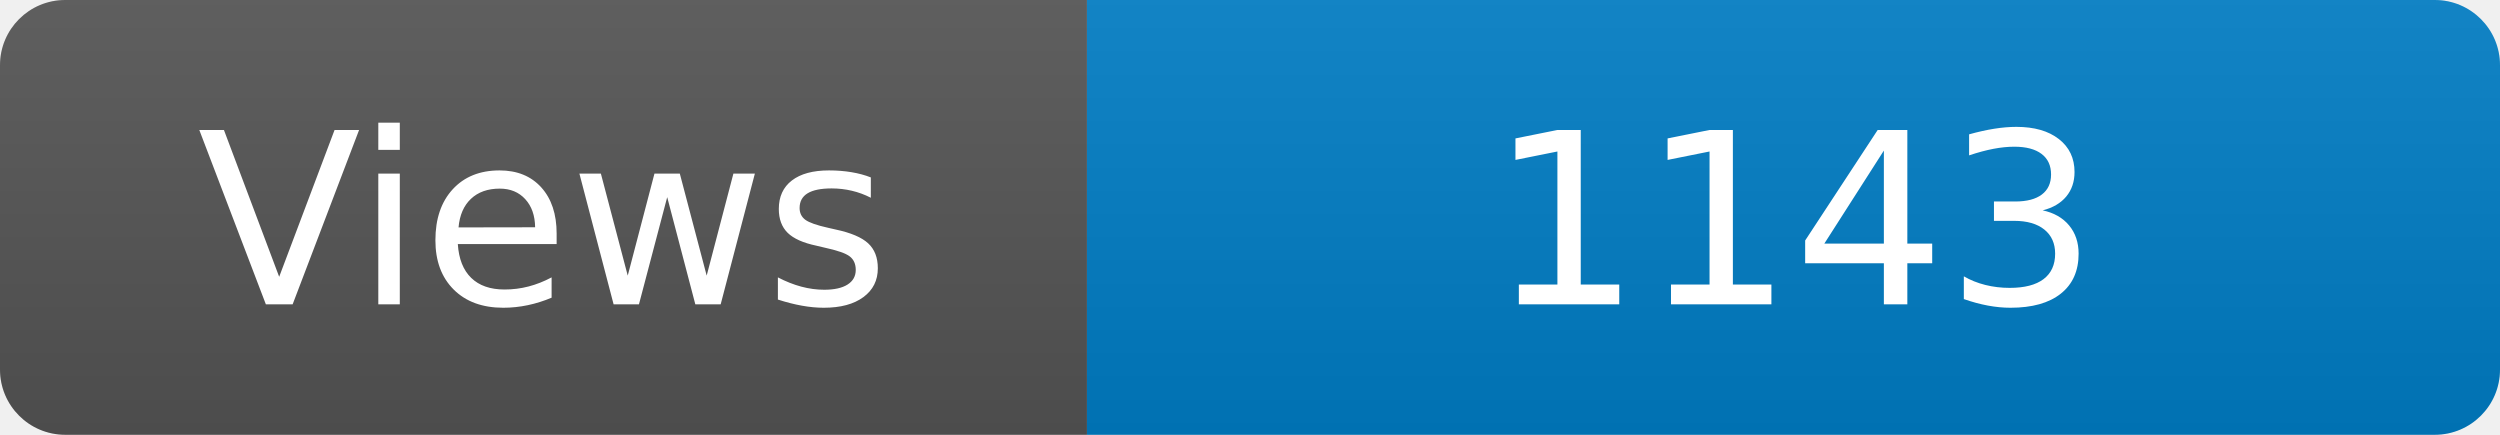
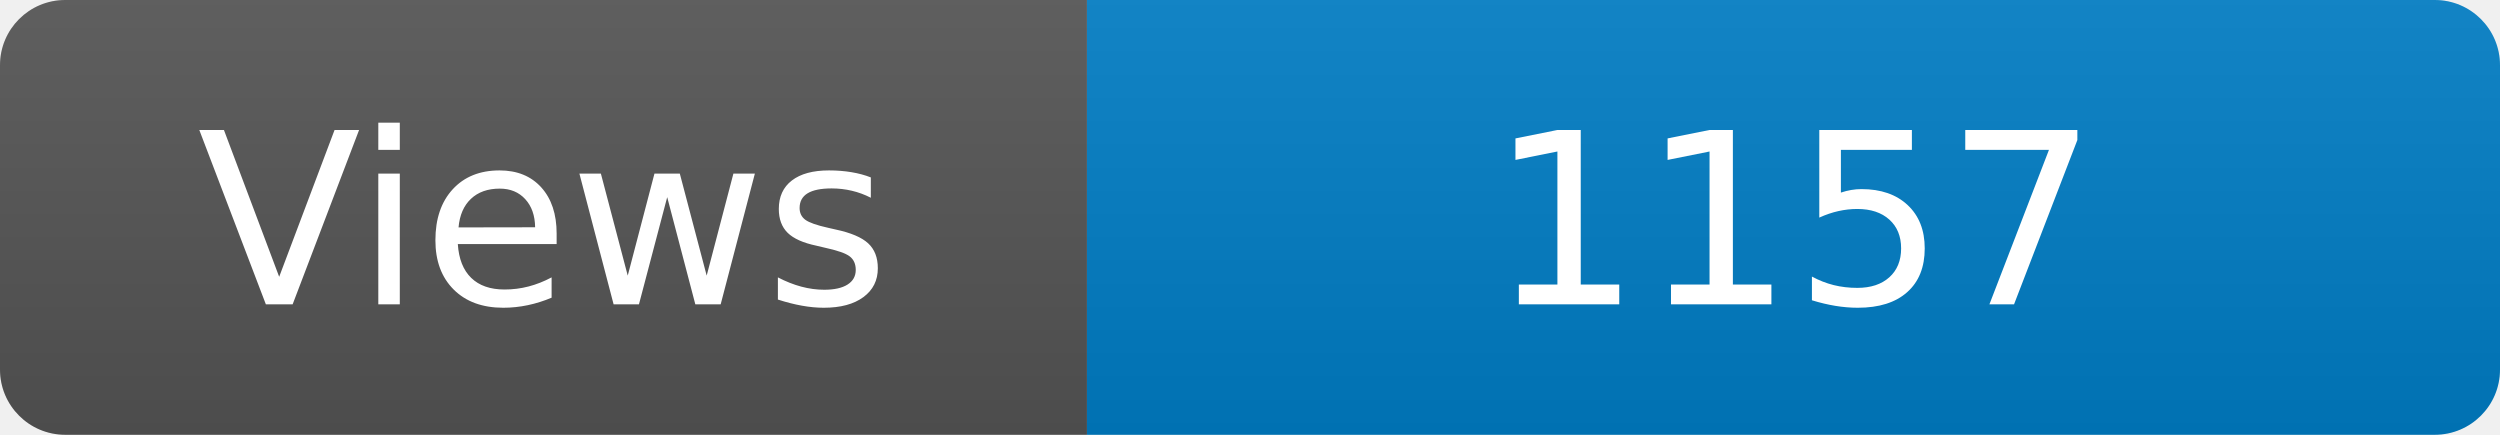
<svg xmlns="http://www.w3.org/2000/svg" width="115" height="20" role="img" aria-label="Maintained?: yes">
  <linearGradient id="s" x2="0" y2="100%">
    <stop offset="0" stop-color="#bbb" stop-opacity=".1" />
    <stop offset="1" stop-opacity=".1" />
  </linearGradient>
  <clipPath id="r">
    <rect width="115" height="20" rx="3" fill="#fff" />
  </clipPath>
  <g clip-path="url(#r)">
    <rect width="50" height="20" fill="#555" />
    <rect x="50" width="160" height="20" fill="#007ec6" />
    <rect width="115" height="20" fill="url(#s)" />
  </g>
  <g fill="#fff" text-anchor="middle" font-family="Verdana,Geneva,DejaVu Sans,sans-serif" font-size="110">
    <text x="250" y="140" transform="scale(.1)" fill="#fff">Views</text>
-     <text x="825" y="140" transform="scale(.1)" fill="#fff">1143</text>
+     <text x="825" y="140" transform="scale(.1)" fill="#fff">1157</text>
  </g>
</svg>
